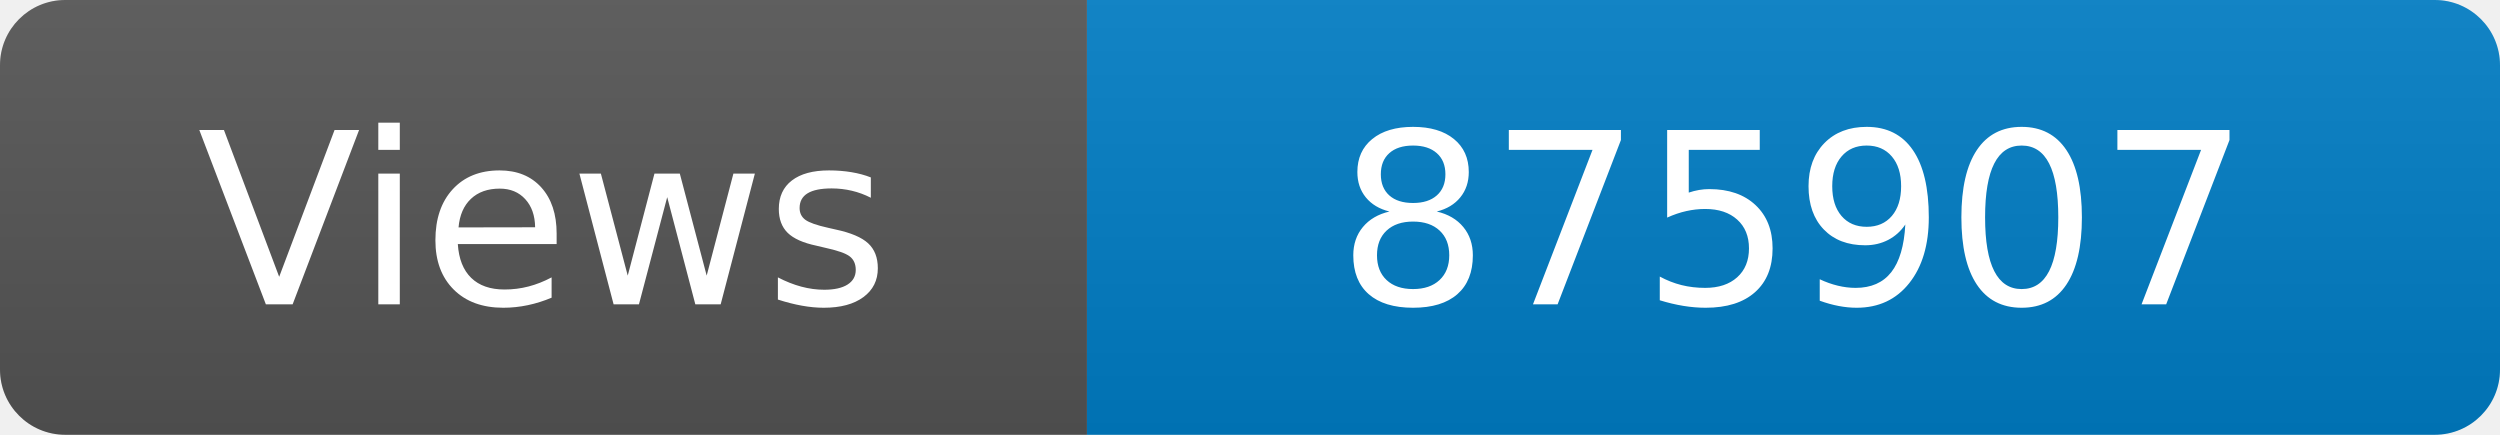
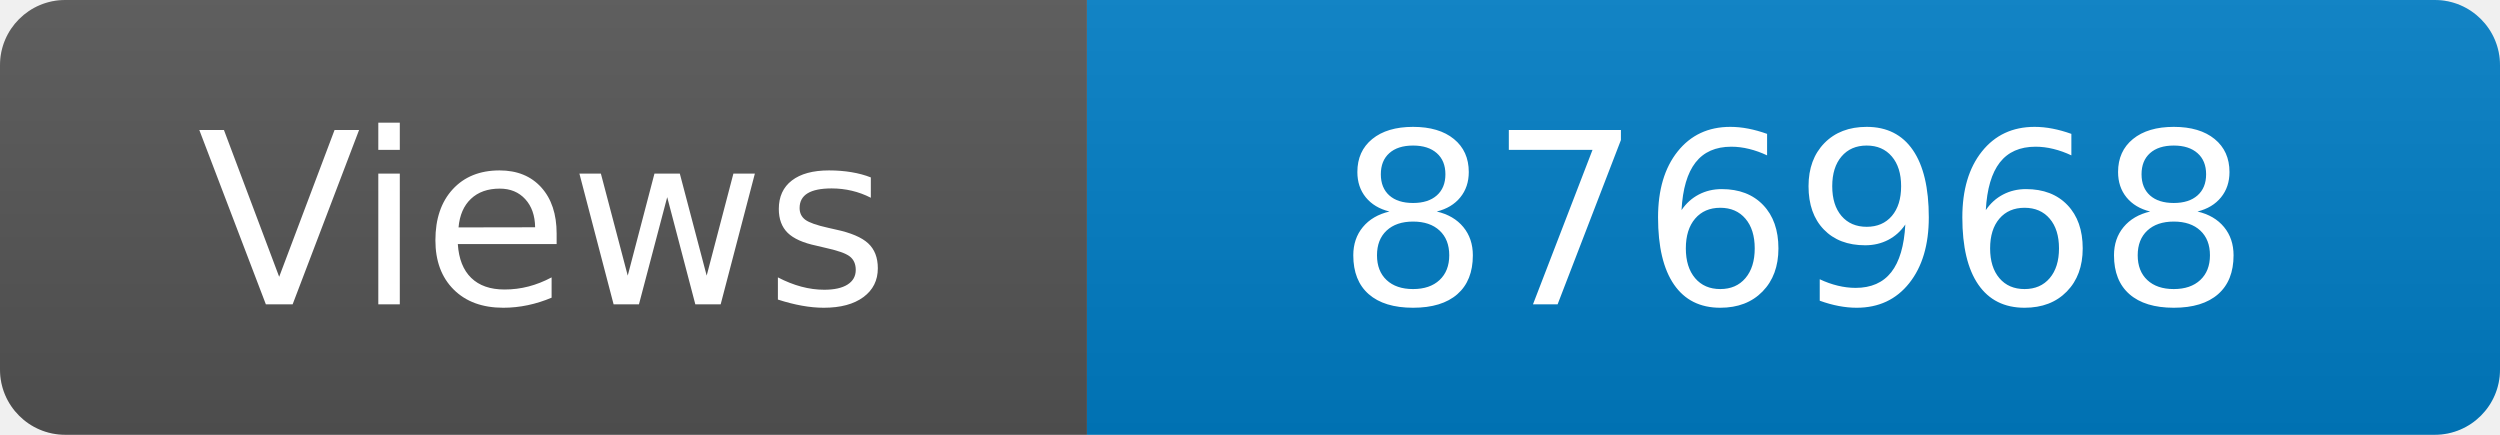
<svg xmlns="http://www.w3.org/2000/svg" width="115" height="20" role="img" aria-label="Maintained?: yes">
  <linearGradient id="s" x2="0" y2="100%">
    <stop offset="0" stop-color="#bbb" stop-opacity=".1" />
    <stop offset="1" stop-opacity=".1" />
  </linearGradient>
  <clipPath id="r">
    <rect width="115" height="20" rx="3" fill="#fff" />
  </clipPath>
  <g clip-path="url(#r)">
    <rect width="50" height="20" fill="#555" />
    <rect x="50" width="160" height="20" fill="#007ec6" />
    <rect width="115" height="20" fill="url(#s)" />
  </g>
  <g fill="#fff" text-anchor="middle" font-family="Verdana,Geneva,DejaVu Sans,sans-serif" font-size="110">
    <text x="250" y="140" transform="scale(.1)" fill="#fff">Views</text>
-     <text x="825" y="140" transform="scale(.1)" fill="#fff">875907</text>
+     <text x="825" y="140" transform="scale(.1)" fill="#fff">876968</text>
  </g>
</svg>
